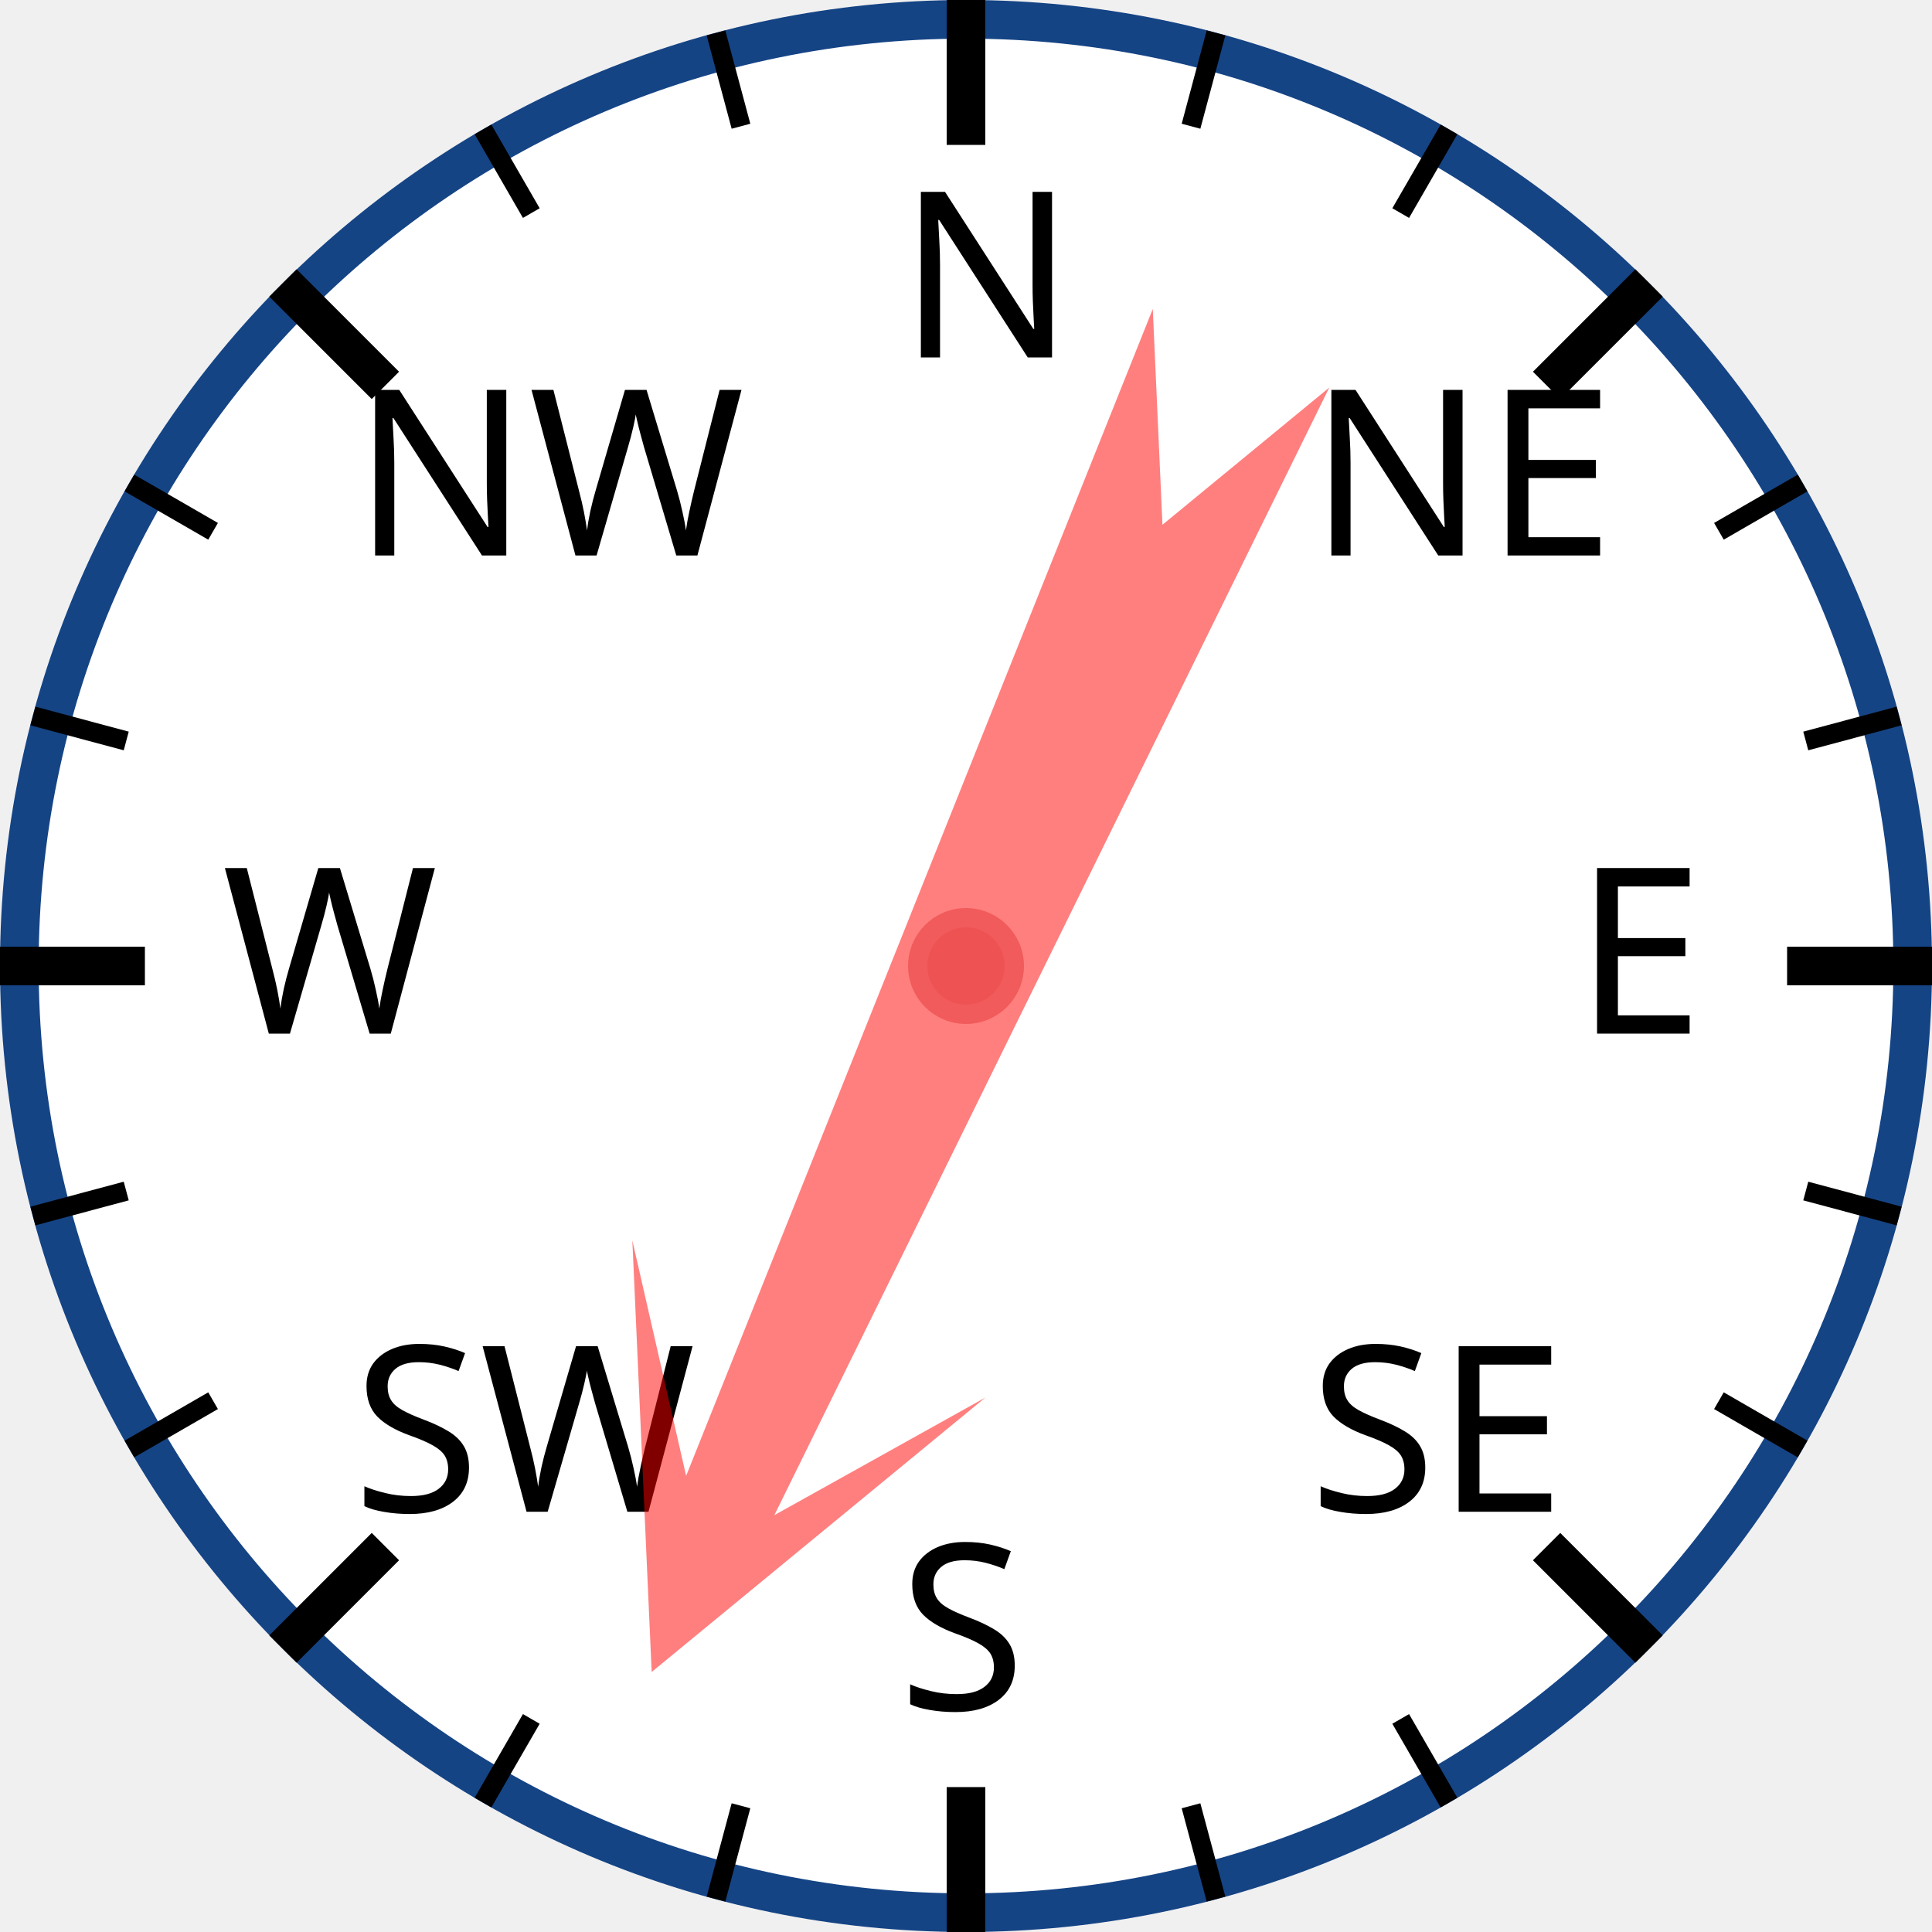
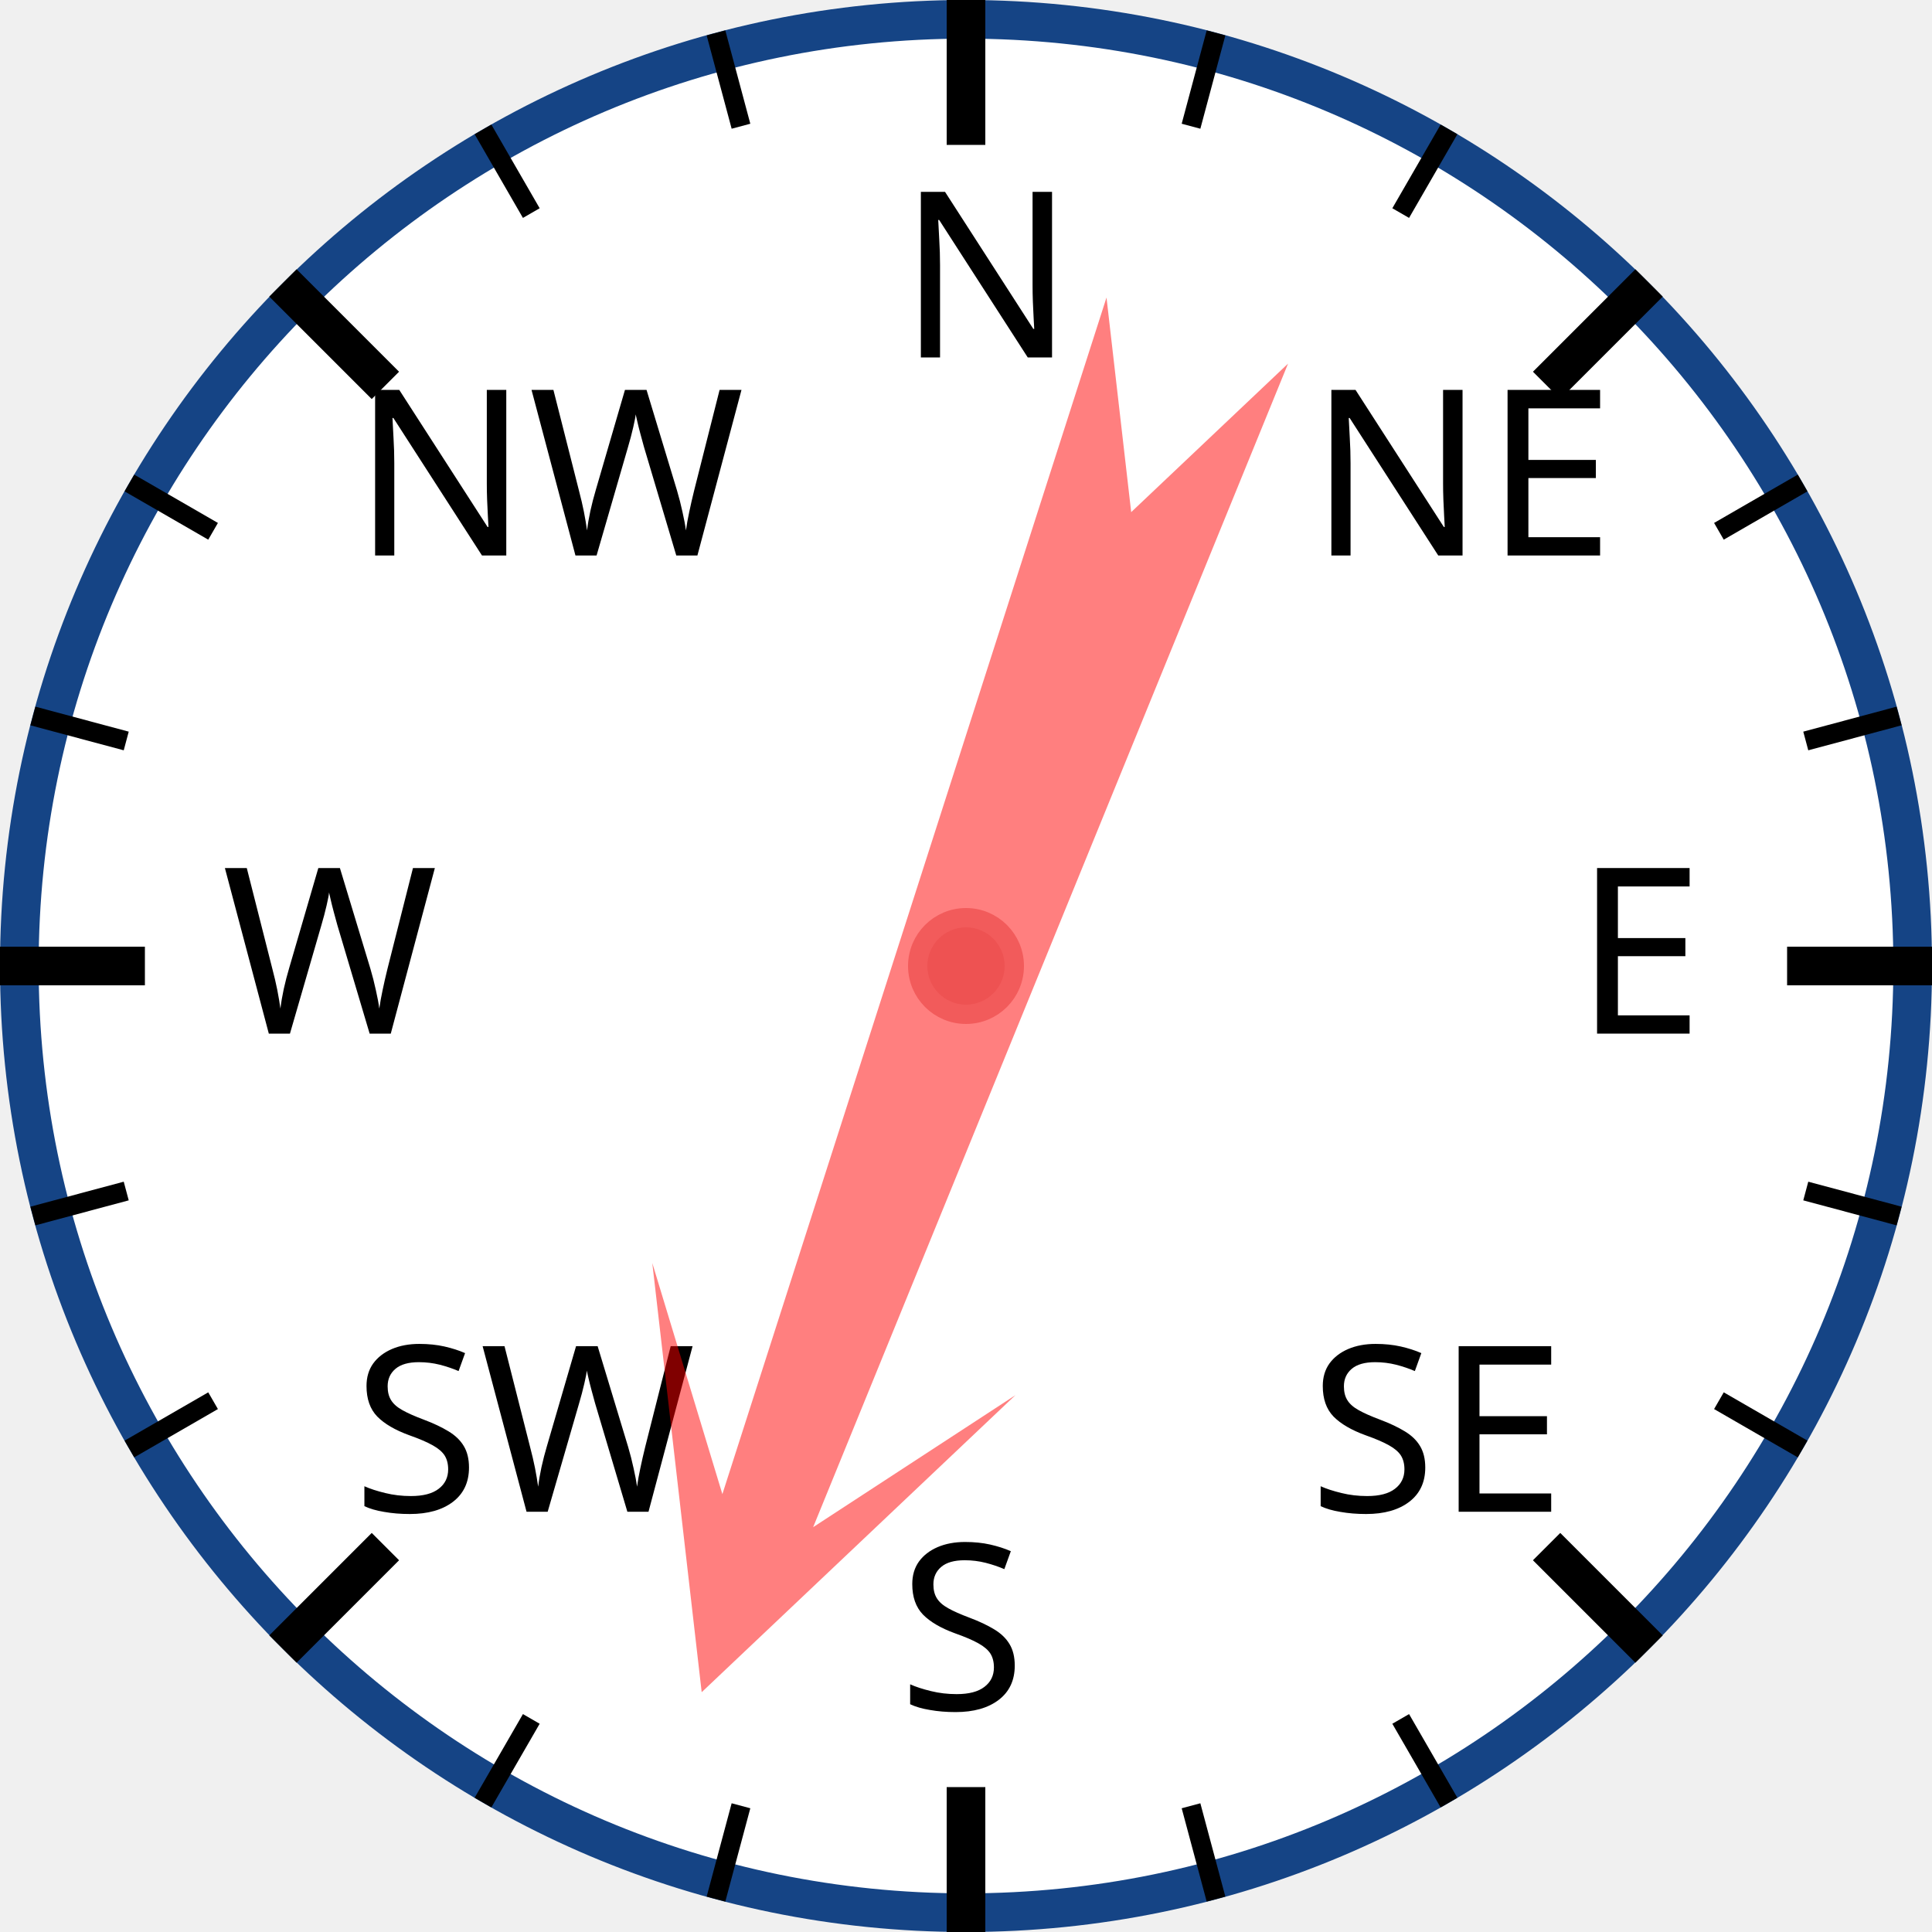
<svg xmlns="http://www.w3.org/2000/svg" width="120px" height="120px" viewBox="0 0 200 200">
  <circle cx="100" cy="100" r="98" style="fill: white; stroke: #154485; stroke-width: 4;" />
  <text x="93.0" y="37.0" style="font-family: sans-serif; font-size: 18pt;">N</text>
  <line x1="100.0" y1="0.0" x2="100.0" y2="15.0" style="stroke: black; stroke-width: 4;" />
  <line x1="74.118" y1="3.407" x2="76.706" y2="13.067" style="stroke: black; stroke-width: 2;" />
  <line x1="50" y1="13.397" x2="55" y2="22.058" style="stroke: black; stroke-width: 2;" />
  <text x="36.503" y="57.503" style="font-family: sans-serif; font-size: 18pt;">NW</text>
  <line x1="29.289" y1="29.289" x2="39.896" y2="39.896" style="stroke: black; stroke-width: 4;" />
  <line x1="13.397" y1="50" x2="22.058" y2="55" style="stroke: black; stroke-width: 2;" />
  <line x1="3.407" y1="74.118" x2="13.067" y2="76.706" style="stroke: black; stroke-width: 2;" />
  <text x="23.0" y="107.0" style="font-family: sans-serif; font-size: 18pt;">W</text>
  <line x1="0.0" y1="100.0" x2="15.0" y2="100.0" style="stroke: black; stroke-width: 4;" />
  <line x1="3.407" y1="125.882" x2="13.067" y2="123.294" style="stroke: black; stroke-width: 2;" />
  <line x1="13.397" y1="150" x2="22.058" y2="145" style="stroke: black; stroke-width: 2;" />
  <text x="36.503" y="156.497" style="font-family: sans-serif; font-size: 18pt;">SW</text>
  <line x1="29.289" y1="170.711" x2="39.896" y2="160.104" style="stroke: black; stroke-width: 4;" />
  <line x1="50" y1="186.603" x2="55" y2="177.942" style="stroke: black; stroke-width: 2;" />
  <line x1="74.118" y1="196.593" x2="76.706" y2="186.933" style="stroke: black; stroke-width: 2;" />
  <text x="93" y="177.0" style="font-family: sans-serif; font-size: 18pt;">S</text>
  <line x1="100" y1="200.0" x2="100" y2="185.0" style="stroke: black; stroke-width: 4;" />
  <line x1="125.882" y1="196.593" x2="123.294" y2="186.933" style="stroke: black; stroke-width: 2;" />
  <line x1="150.0" y1="186.603" x2="145.0" y2="177.942" style="stroke: black; stroke-width: 2;" />
  <text x="135.497" y="156.497" style="font-family: sans-serif; font-size: 18pt;">SE</text>
  <line x1="170.711" y1="170.711" x2="160.104" y2="160.104" style="stroke: black; stroke-width: 4;" />
  <line x1="186.603" y1="150" x2="177.942" y2="145" style="stroke: black; stroke-width: 2;" />
  <line x1="196.593" y1="125.882" x2="186.933" y2="123.294" style="stroke: black; stroke-width: 2;" />
  <text x="163.0" y="107" style="font-family: sans-serif; font-size: 18pt;">E</text>
  <line x1="200.0" y1="100" x2="185.0" y2="100" style="stroke: black; stroke-width: 4;" />
  <line x1="196.593" y1="74.118" x2="186.933" y2="76.706" style="stroke: black; stroke-width: 2;" />
  <line x1="186.603" y1="50" x2="177.942" y2="55" style="stroke: black; stroke-width: 2;" />
  <text x="135.497" y="57.503" style="font-family: sans-serif; font-size: 18pt;">NE</text>
  <line x1="170.711" y1="29.289" x2="160.104" y2="39.896" style="stroke: black; stroke-width: 4;" />
  <line x1="150" y1="13.397" x2="145" y2="22.058" style="stroke: black; stroke-width: 2;" />
  <line x1="125.882" y1="3.407" x2="123.294" y2="13.067" style="stroke: black; stroke-width: 2;" />
-   <polygon points="100 20 120 60 105 40 110 170 100 150 90 170 95 40 80 60" style="fill: red; fill-opacity: 0.5;" transform="rotate(204,100,100)" />
+   <polygon points="100 20 120 60 105 40 110 170 100 150 90 170 95 40 80 60" style="fill: red; fill-opacity: 0.5;" transform="rotate(200,100,100)" />
  <circle cx="100" cy="100" r="5" style="fill: #EE5252; stroke: #F25B5B; stroke-width: 2;" />
</svg>
